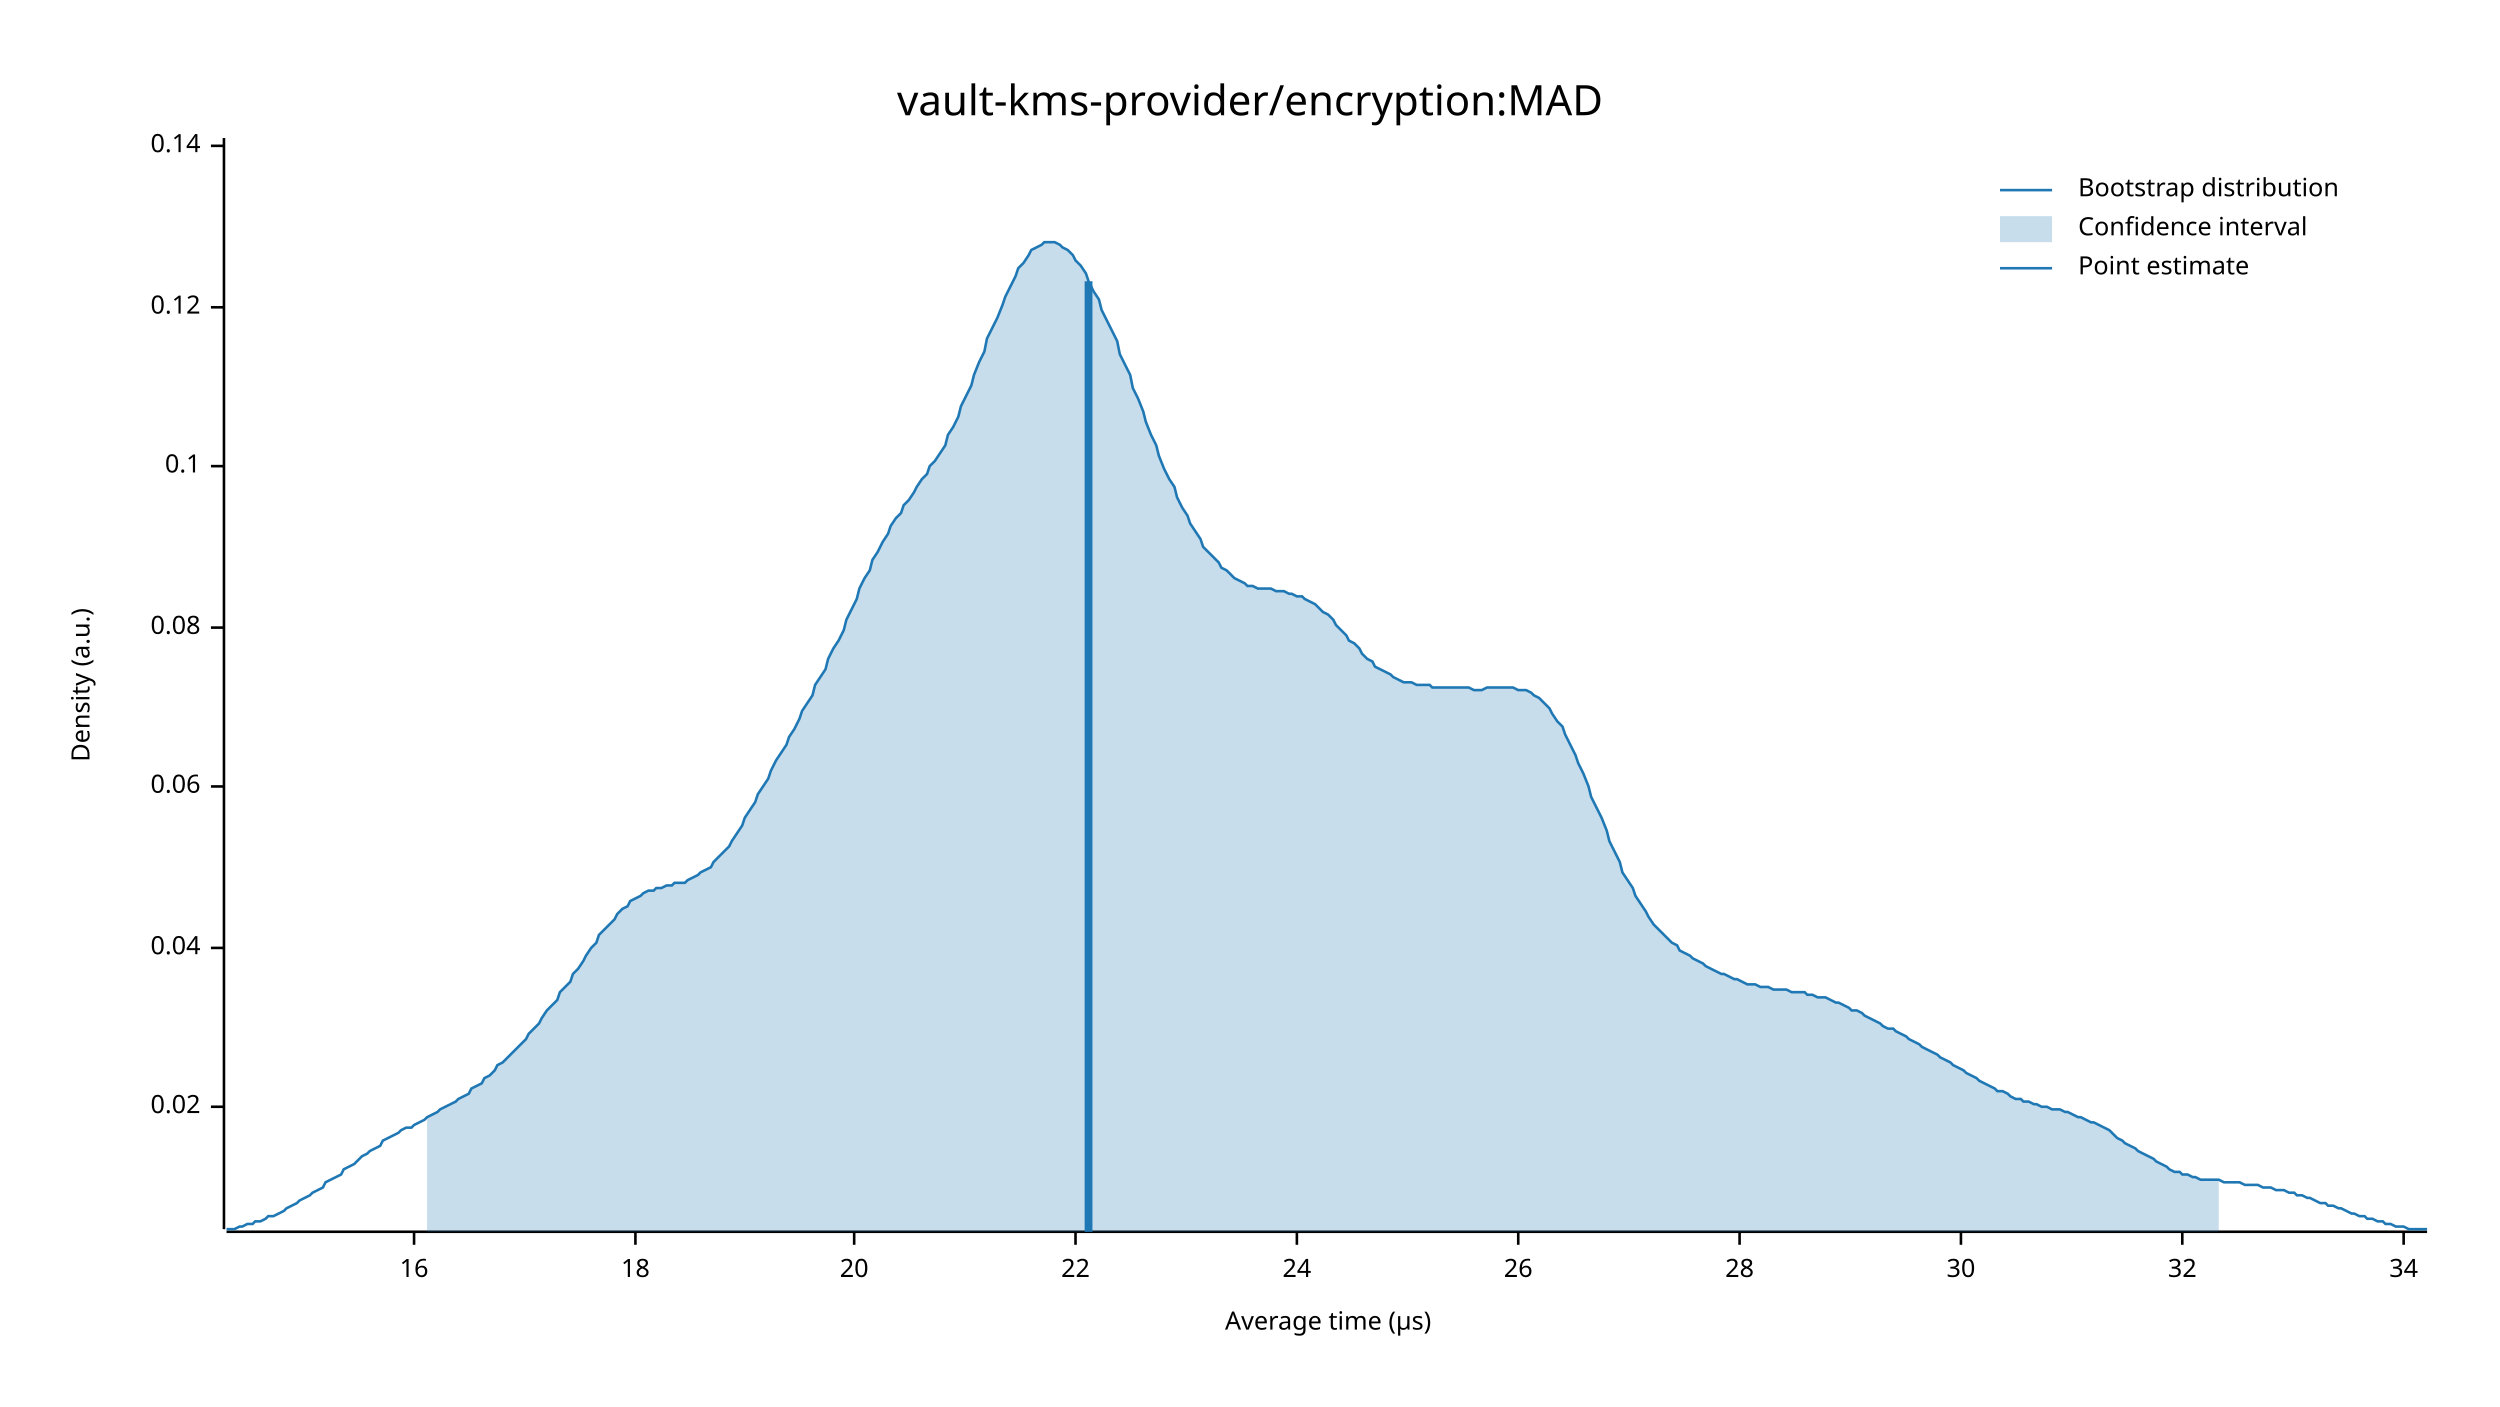
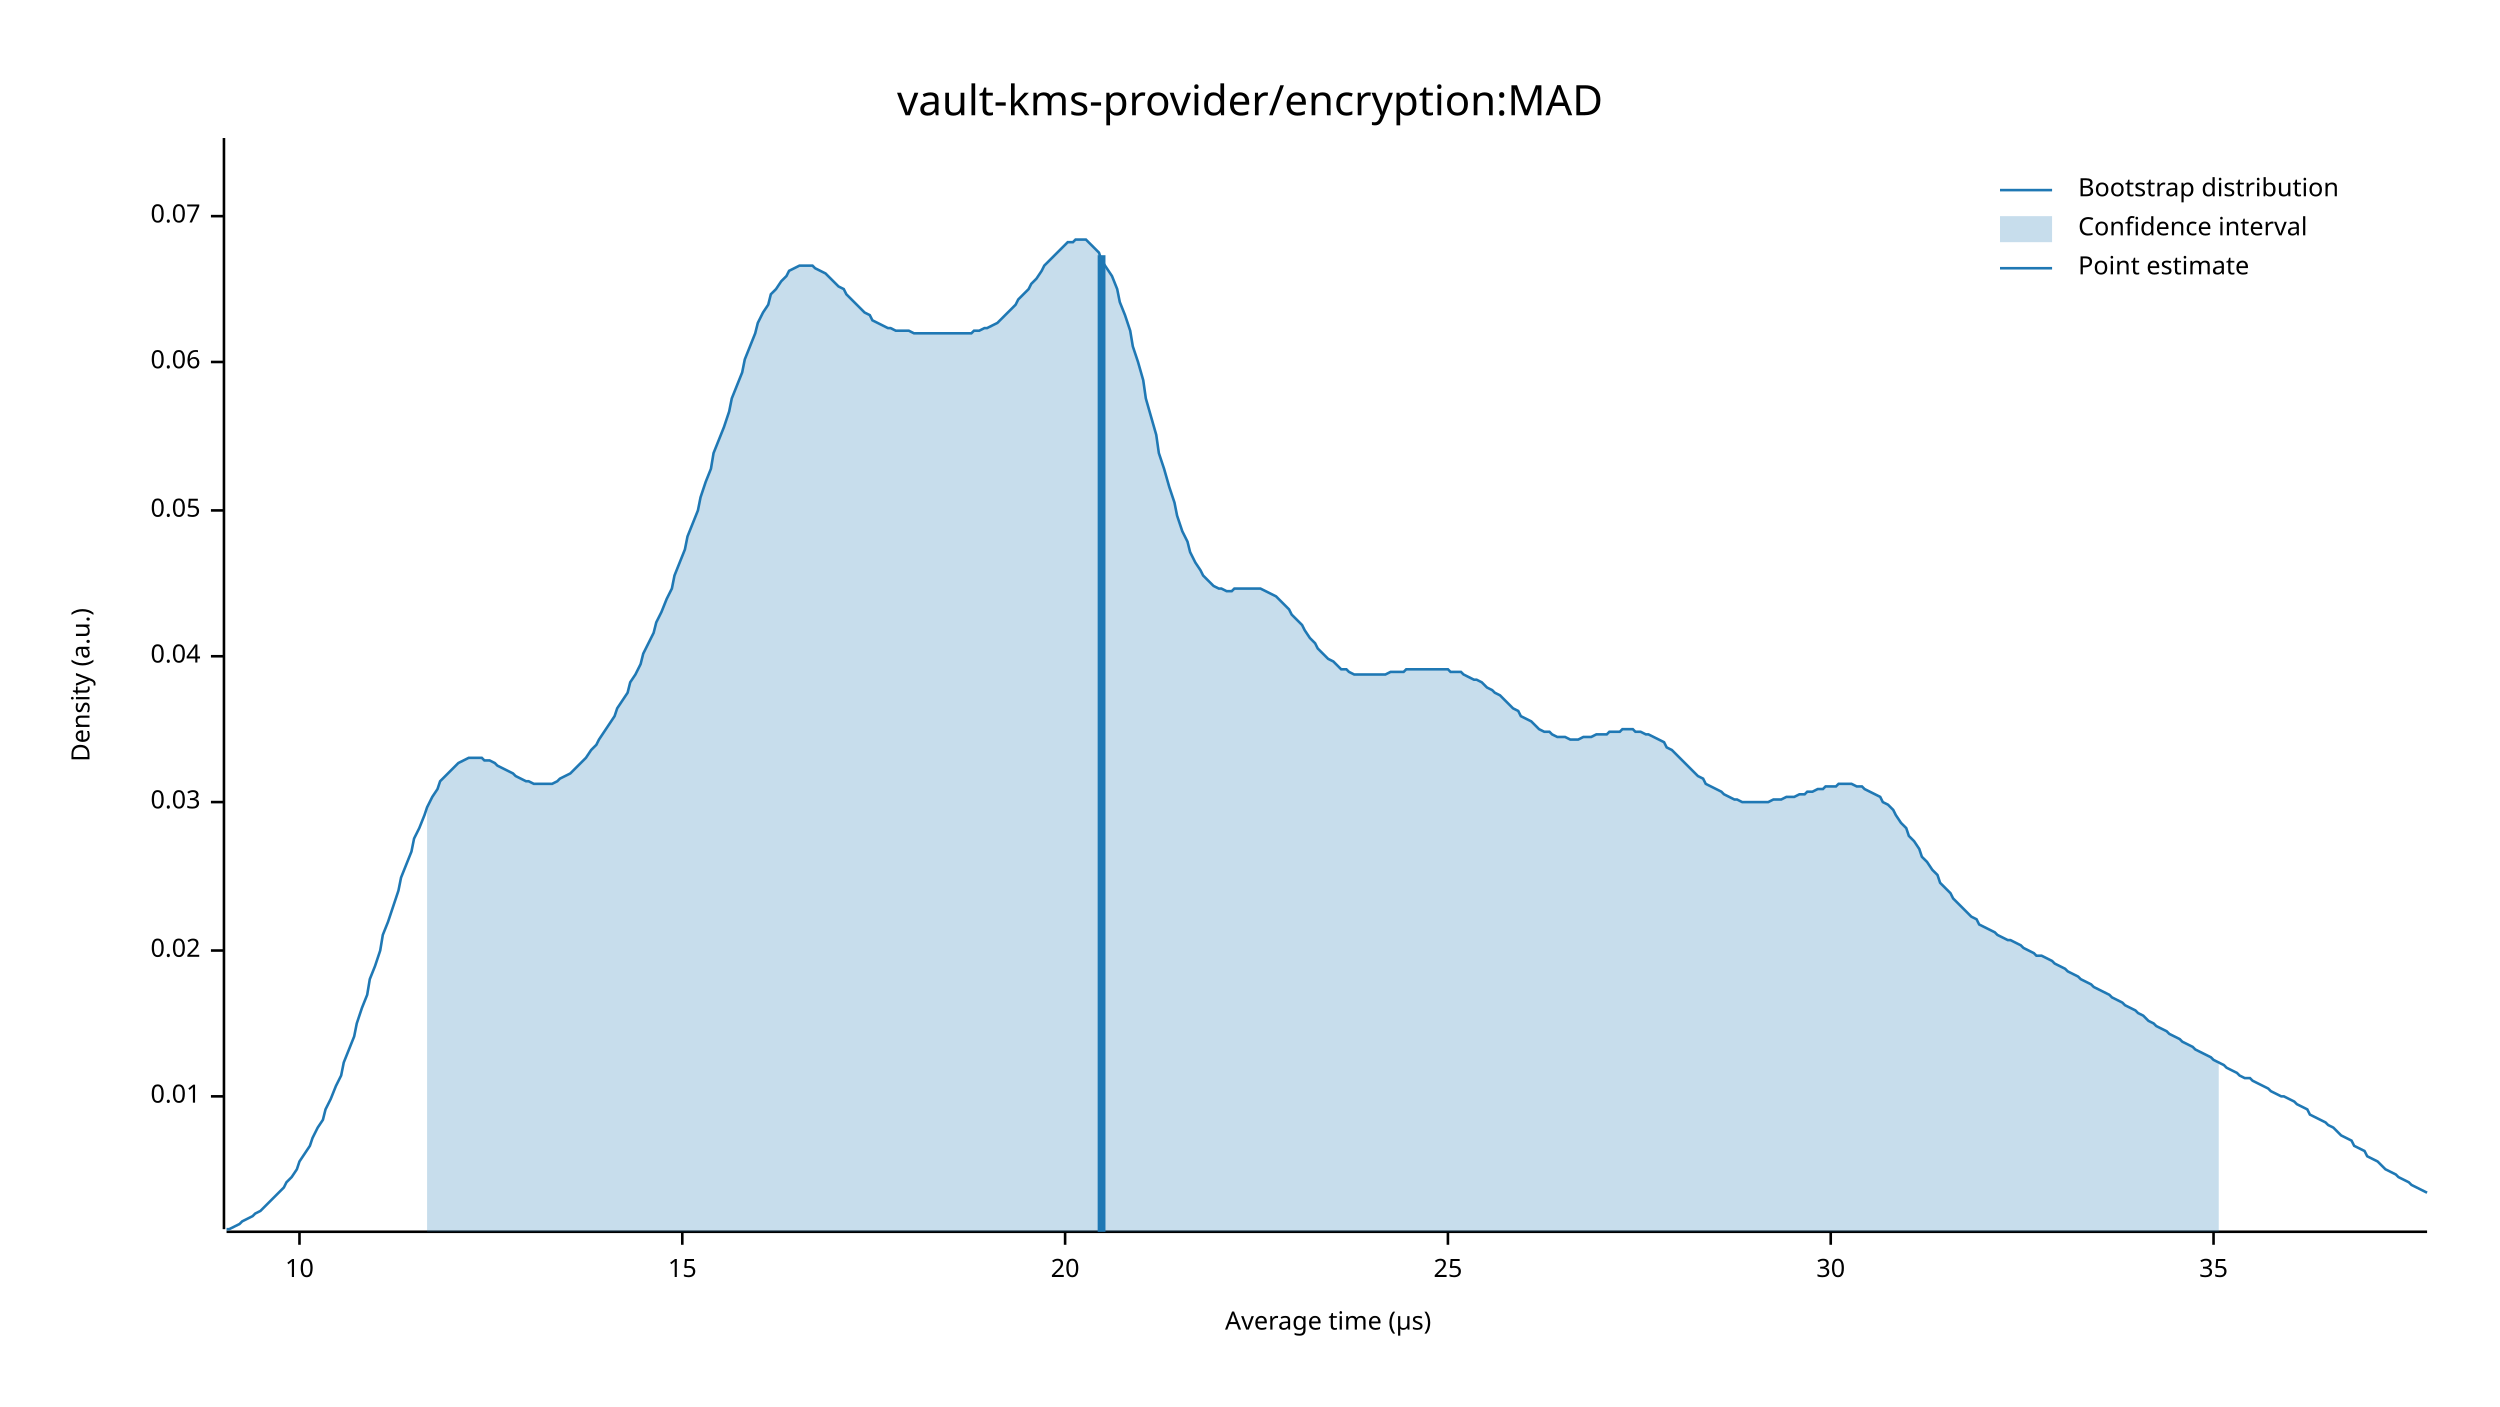
<svg xmlns="http://www.w3.org/2000/svg" width="960" height="540" viewBox="0 0 960 540">
  <text x="480" y="32" dy="0.76em" text-anchor="middle" font-family="sans-serif" font-size="16.129" opacity="1" fill="#000000">
vault-kms-provider/encryption:MAD
</text>
  <text x="27" y="263" dy="0.76em" text-anchor="middle" font-family="sans-serif" font-size="9.677" opacity="1" fill="#000000" transform="rotate(270, 27, 263)">
Density (a.u.)
</text>
  <text x="510" y="513" dy="-0.5ex" text-anchor="middle" font-family="sans-serif" font-size="9.677" opacity="1" fill="#000000">
Average time (µs)
</text>
  <polyline fill="none" opacity="1" stroke="#000000" stroke-width="1" points="86,53 86,472 " />
-   <text x="77" y="425" dy="0.5ex" text-anchor="end" font-family="sans-serif" font-size="9.677" opacity="1" fill="#000000">
+   <text x="77" y="421" dy="0.5ex" text-anchor="end" font-family="sans-serif" font-size="9.677" opacity="1" fill="#000000">
+ 0.01
+ </text>
+   <polyline fill="none" opacity="1" stroke="#000000" stroke-width="1" points="81,421 86,421 " />
+   <text x="77" y="365" dy="0.5ex" text-anchor="end" font-family="sans-serif" font-size="9.677" opacity="1" fill="#000000">
0.02
</text>
-   <polyline fill="none" opacity="1" stroke="#000000" stroke-width="1" points="81,425 86,425 " />
-   <text x="77" y="364" dy="0.5ex" text-anchor="end" font-family="sans-serif" font-size="9.677" opacity="1" fill="#000000">
+   <polyline fill="none" opacity="1" stroke="#000000" stroke-width="1" points="81,365 86,365 " />
+   <text x="77" y="308" dy="0.5ex" text-anchor="end" font-family="sans-serif" font-size="9.677" opacity="1" fill="#000000">
+ 0.03
+ </text>
+   <polyline fill="none" opacity="1" stroke="#000000" stroke-width="1" points="81,308 86,308 " />
+   <text x="77" y="252" dy="0.5ex" text-anchor="end" font-family="sans-serif" font-size="9.677" opacity="1" fill="#000000">
0.04
</text>
-   <polyline fill="none" opacity="1" stroke="#000000" stroke-width="1" points="81,364 86,364 " />
-   <text x="77" y="302" dy="0.5ex" text-anchor="end" font-family="sans-serif" font-size="9.677" opacity="1" fill="#000000">
+   <polyline fill="none" opacity="1" stroke="#000000" stroke-width="1" points="81,252 86,252 " />
+   <text x="77" y="196" dy="0.5ex" text-anchor="end" font-family="sans-serif" font-size="9.677" opacity="1" fill="#000000">
+ 0.05
+ </text>
+   <polyline fill="none" opacity="1" stroke="#000000" stroke-width="1" points="81,196 86,196 " />
+   <text x="77" y="139" dy="0.5ex" text-anchor="end" font-family="sans-serif" font-size="9.677" opacity="1" fill="#000000">
0.06
</text>
-   <polyline fill="none" opacity="1" stroke="#000000" stroke-width="1" points="81,302 86,302 " />
-   <text x="77" y="241" dy="0.5ex" text-anchor="end" font-family="sans-serif" font-size="9.677" opacity="1" fill="#000000">
- 0.08
+   <polyline fill="none" opacity="1" stroke="#000000" stroke-width="1" points="81,139 86,139 " />
+   <text x="77" y="83" dy="0.5ex" text-anchor="end" font-family="sans-serif" font-size="9.677" opacity="1" fill="#000000">
+ 0.07
</text>
-   <polyline fill="none" opacity="1" stroke="#000000" stroke-width="1" points="81,241 86,241 " />
-   <text x="77" y="179" dy="0.5ex" text-anchor="end" font-family="sans-serif" font-size="9.677" opacity="1" fill="#000000">
- 0.1
+   <polyline fill="none" opacity="1" stroke="#000000" stroke-width="1" points="81,83 86,83 " />
+   <polyline fill="none" opacity="1" stroke="#000000" stroke-width="1" points="87,473 932,473 " />
+   <text x="115" y="483" dy="0.76em" text-anchor="middle" font-family="sans-serif" font-size="9.677" opacity="1" fill="#000000">
+ 10
</text>
-   <polyline fill="none" opacity="1" stroke="#000000" stroke-width="1" points="81,179 86,179 " />
-   <text x="77" y="118" dy="0.5ex" text-anchor="end" font-family="sans-serif" font-size="9.677" opacity="1" fill="#000000">
- 0.12
+   <polyline fill="none" opacity="1" stroke="#000000" stroke-width="1" points="115,473 115,478 " />
+   <text x="262" y="483" dy="0.76em" text-anchor="middle" font-family="sans-serif" font-size="9.677" opacity="1" fill="#000000">
+ 15
</text>
-   <polyline fill="none" opacity="1" stroke="#000000" stroke-width="1" points="81,118 86,118 " />
-   <text x="77" y="56" dy="0.5ex" text-anchor="end" font-family="sans-serif" font-size="9.677" opacity="1" fill="#000000">
- 0.14
- </text>
-   <polyline fill="none" opacity="1" stroke="#000000" stroke-width="1" points="81,56 86,56 " />
-   <polyline fill="none" opacity="1" stroke="#000000" stroke-width="1" points="87,473 932,473 " />
-   <text x="159" y="483" dy="0.76em" text-anchor="middle" font-family="sans-serif" font-size="9.677" opacity="1" fill="#000000">
- 16
- </text>
-   <polyline fill="none" opacity="1" stroke="#000000" stroke-width="1" points="159,473 159,478 " />
-   <text x="244" y="483" dy="0.76em" text-anchor="middle" font-family="sans-serif" font-size="9.677" opacity="1" fill="#000000">
- 18
- </text>
-   <polyline fill="none" opacity="1" stroke="#000000" stroke-width="1" points="244,473 244,478 " />
-   <text x="328" y="483" dy="0.76em" text-anchor="middle" font-family="sans-serif" font-size="9.677" opacity="1" fill="#000000">
+   <polyline fill="none" opacity="1" stroke="#000000" stroke-width="1" points="262,473 262,478 " />
+   <text x="409" y="483" dy="0.76em" text-anchor="middle" font-family="sans-serif" font-size="9.677" opacity="1" fill="#000000">
20
</text>
-   <polyline fill="none" opacity="1" stroke="#000000" stroke-width="1" points="328,473 328,478 " />
-   <text x="413" y="483" dy="0.76em" text-anchor="middle" font-family="sans-serif" font-size="9.677" opacity="1" fill="#000000">
- 22
+   <polyline fill="none" opacity="1" stroke="#000000" stroke-width="1" points="409,473 409,478 " />
+   <text x="556" y="483" dy="0.76em" text-anchor="middle" font-family="sans-serif" font-size="9.677" opacity="1" fill="#000000">
+ 25
</text>
-   <polyline fill="none" opacity="1" stroke="#000000" stroke-width="1" points="413,473 413,478 " />
-   <text x="498" y="483" dy="0.76em" text-anchor="middle" font-family="sans-serif" font-size="9.677" opacity="1" fill="#000000">
- 24
- </text>
-   <polyline fill="none" opacity="1" stroke="#000000" stroke-width="1" points="498,473 498,478 " />
-   <text x="583" y="483" dy="0.76em" text-anchor="middle" font-family="sans-serif" font-size="9.677" opacity="1" fill="#000000">
- 26
- </text>
-   <polyline fill="none" opacity="1" stroke="#000000" stroke-width="1" points="583,473 583,478 " />
-   <text x="668" y="483" dy="0.76em" text-anchor="middle" font-family="sans-serif" font-size="9.677" opacity="1" fill="#000000">
- 28
- </text>
-   <polyline fill="none" opacity="1" stroke="#000000" stroke-width="1" points="668,473 668,478 " />
-   <text x="753" y="483" dy="0.76em" text-anchor="middle" font-family="sans-serif" font-size="9.677" opacity="1" fill="#000000">
+   <polyline fill="none" opacity="1" stroke="#000000" stroke-width="1" points="556,473 556,478 " />
+   <text x="703" y="483" dy="0.76em" text-anchor="middle" font-family="sans-serif" font-size="9.677" opacity="1" fill="#000000">
30
</text>
-   <polyline fill="none" opacity="1" stroke="#000000" stroke-width="1" points="753,473 753,478 " />
-   <text x="838" y="483" dy="0.76em" text-anchor="middle" font-family="sans-serif" font-size="9.677" opacity="1" fill="#000000">
- 32
+   <polyline fill="none" opacity="1" stroke="#000000" stroke-width="1" points="703,473 703,478 " />
+   <text x="850" y="483" dy="0.76em" text-anchor="middle" font-family="sans-serif" font-size="9.677" opacity="1" fill="#000000">
+ 35
</text>
-   <polyline fill="none" opacity="1" stroke="#000000" stroke-width="1" points="838,473 838,478 " />
-   <text x="923" y="483" dy="0.76em" text-anchor="middle" font-family="sans-serif" font-size="9.677" opacity="1" fill="#000000">
- 34
- </text>
-   <polyline fill="none" opacity="1" stroke="#000000" stroke-width="1" points="923,473 923,478 " />
-   <polyline fill="none" opacity="1" stroke="#1F78B4" stroke-width="1" points="87,472 88,472 90,472 92,471 93,471 95,470 97,470 98,469 100,469 102,468 103,467 105,467 107,466 109,465 110,464 112,463 114,462 115,461 117,460 119,459 120,458 122,457 124,456 125,454 127,453 129,452 131,451 132,449 134,448 136,447 137,446 139,444 141,443 142,442 144,441 146,440 147,438 149,437 151,436 153,435 154,434 156,433 158,433 159,432 161,431 163,430 164,429 166,428 168,427 169,426 171,425 173,424 175,423 176,422 178,421 180,420 181,418 183,417 185,416 186,414 188,413 190,411 191,409 193,408 195,406 197,404 198,403 200,401 202,399 203,397 205,395 207,393 208,391 210,388 212,386 214,384 215,381 217,379 219,377 220,374 222,372 224,369 225,367 227,364 229,362 230,359 232,357 234,355 236,353 237,351 239,349 241,348 242,346 244,345 246,344 247,343 249,342 251,342 252,341 254,341 256,340 258,340 259,339 261,339 263,339 264,338 266,337 268,336 269,335 271,334 273,333 274,331 276,329 278,327 280,325 281,323 283,320 285,317 286,314 288,311 290,308 291,305 293,302 295,299 296,296 298,292 300,289 302,286 303,283 305,280 307,276 308,273 310,270 312,267 313,263 315,260 317,257 318,253 320,249 322,246 324,242 325,238 327,234 329,230 330,226 332,222 334,219 335,215 337,212 339,208 341,205 342,202 344,199 346,197 347,194 349,192 351,189 352,187 354,184 356,182 357,179 359,177 361,174 363,171 364,167 366,164 368,160 369,156 371,152 373,148 374,144 376,139 378,135 379,130 381,126 383,122 385,117 386,114 388,110 390,106 391,103 393,101 395,98 396,96 398,95 400,94 401,93 403,93 405,93 407,94 408,95 410,96 412,98 413,100 415,102 417,105 418,108 420,112 422,115 423,119 425,123 427,127 429,131 430,136 432,140 434,144 435,149 437,153 439,158 440,162 442,167 444,171 445,175 447,180 449,184 451,187 452,191 454,195 456,198 457,201 459,204 461,207 462,210 464,212 466,214 468,216 469,218 471,219 473,221 474,222 476,223 478,224 479,225 481,225 483,226 484,226 486,226 488,226 490,227 491,227 493,227 495,228 496,228 498,229 500,229 501,230 503,231 505,232 506,233 508,235 510,236 512,238 513,240 515,242 517,244 518,246 520,247 522,249 523,251 525,253 527,254 528,256 530,257 532,258 534,259 535,260 537,261 539,262 540,262 542,262 544,263 545,263 547,263 549,263 550,264 552,264 554,264 556,264 557,264 559,264 561,264 562,264 564,264 566,265 567,265 569,265 571,264 573,264 574,264 576,264 578,264 579,264 581,264 583,265 584,265 586,265 588,266 589,267 591,268 593,270 595,272 596,274 598,277 600,279 601,282 603,286 605,290 606,293 608,297 610,302 611,306 613,310 615,314 617,319 618,323 620,327 622,331 623,335 625,338 627,341 628,344 630,347 632,350 633,352 635,355 637,357 639,359 640,360 642,362 644,363 645,365 647,366 649,367 650,368 652,369 654,370 655,371 657,372 659,373 661,374 662,374 664,375 666,376 667,376 669,377 671,378 672,378 674,378 676,379 677,379 679,379 681,380 683,380 684,380 686,380 688,381 689,381 691,381 693,381 694,382 696,382 698,383 700,383 701,383 703,384 705,385 706,385 708,386 710,387 711,388 713,388 715,389 716,390 718,391 720,392 722,393 723,394 725,395 727,395 728,396 730,397 732,398 733,399 735,400 737,401 738,402 740,403 742,404 744,405 745,406 747,407 749,408 750,409 752,410 754,411 755,412 757,413 759,414 760,415 762,416 764,417 766,418 767,419 769,419 771,420 772,421 774,422 776,422 777,423 779,423 781,424 782,424 784,425 786,425 788,426 789,426 791,426 793,427 794,427 796,428 798,429 799,429 801,430 803,431 804,431 806,432 808,433 810,434 811,435 813,437 815,438 816,439 818,440 820,441 821,442 823,443 825,444 827,445 828,446 830,447 832,448 833,449 835,450 837,450 838,451 840,451 842,452 843,452 845,453 847,453 849,453 850,453 852,453 854,454 855,454 857,454 859,454 860,454 862,455 864,455 865,455 867,455 869,456 871,456 872,456 874,457 876,457 877,457 879,458 881,458 882,459 884,459 886,460 887,460 889,461 891,462 893,462 894,463 896,463 898,464 899,464 901,465 903,466 904,466 906,467 908,467 909,468 911,468 913,469 915,469 916,470 918,470 920,471 921,471 923,471 925,472 926,472 928,472 930,472 932,472 " />
-   <polygon opacity="0.25" fill="#1F78B4" points="164,429 166,428 168,427 169,426 171,425 173,424 175,423 176,422 178,421 180,420 181,418 183,417 185,416 186,414 188,413 190,411 191,409 193,408 195,406 197,404 198,403 200,401 202,399 203,397 205,395 207,393 208,391 210,388 212,386 214,384 215,381 217,379 219,377 220,374 222,372 224,369 225,367 227,364 229,362 230,359 232,357 234,355 236,353 237,351 239,349 241,348 242,346 244,345 246,344 247,343 249,342 251,342 252,341 254,341 256,340 258,340 259,339 261,339 263,339 264,338 266,337 268,336 269,335 271,334 273,333 274,331 276,329 278,327 280,325 281,323 283,320 285,317 286,314 288,311 290,308 291,305 293,302 295,299 296,296 298,292 300,289 302,286 303,283 305,280 307,276 308,273 310,270 312,267 313,263 315,260 317,257 318,253 320,249 322,246 324,242 325,238 327,234 329,230 330,226 332,222 334,219 335,215 337,212 339,208 341,205 342,202 344,199 346,197 347,194 349,192 351,189 352,187 354,184 356,182 357,179 359,177 361,174 363,171 364,167 366,164 368,160 369,156 371,152 373,148 374,144 376,139 378,135 379,130 381,126 383,122 385,117 386,114 388,110 390,106 391,103 393,101 395,98 396,96 398,95 400,94 401,93 403,93 405,93 407,94 408,95 410,96 412,98 413,100 415,102 417,105 418,108 420,112 422,115 423,119 425,123 427,127 429,131 430,136 432,140 434,144 435,149 437,153 439,158 440,162 442,167 444,171 445,175 447,180 449,184 451,187 452,191 454,195 456,198 457,201 459,204 461,207 462,210 464,212 466,214 468,216 469,218 471,219 473,221 474,222 476,223 478,224 479,225 481,225 483,226 484,226 486,226 488,226 490,227 491,227 493,227 495,228 496,228 498,229 500,229 501,230 503,231 505,232 506,233 508,235 510,236 512,238 513,240 515,242 517,244 518,246 520,247 522,249 523,251 525,253 527,254 528,256 530,257 532,258 534,259 535,260 537,261 539,262 540,262 542,262 544,263 545,263 547,263 549,263 550,264 552,264 554,264 556,264 557,264 559,264 561,264 562,264 564,264 566,265 567,265 569,265 571,264 573,264 574,264 576,264 578,264 579,264 581,264 583,265 584,265 586,265 588,266 589,267 591,268 593,270 595,272 596,274 598,277 600,279 601,282 603,286 605,290 606,293 608,297 610,302 611,306 613,310 615,314 617,319 618,323 620,327 622,331 623,335 625,338 627,341 628,344 630,347 632,350 633,352 635,355 637,357 639,359 640,360 642,362 644,363 645,365 647,366 649,367 650,368 652,369 654,370 655,371 657,372 659,373 661,374 662,374 664,375 666,376 667,376 669,377 671,378 672,378 674,378 676,379 677,379 679,379 681,380 683,380 684,380 686,380 688,381 689,381 691,381 693,381 694,382 696,382 698,383 700,383 701,383 703,384 705,385 706,385 708,386 710,387 711,388 713,388 715,389 716,390 718,391 720,392 722,393 723,394 725,395 727,395 728,396 730,397 732,398 733,399 735,400 737,401 738,402 740,403 742,404 744,405 745,406 747,407 749,408 750,409 752,410 754,411 755,412 757,413 759,414 760,415 762,416 764,417 766,418 767,419 769,419 771,420 772,421 774,422 776,422 777,423 779,423 781,424 782,424 784,425 786,425 788,426 789,426 791,426 793,427 794,427 796,428 798,429 799,429 801,430 803,431 804,431 806,432 808,433 810,434 811,435 813,437 815,438 816,439 818,440 820,441 821,442 823,443 825,444 827,445 828,446 830,447 832,448 833,449 835,450 837,450 838,451 840,451 842,452 843,452 845,453 847,453 849,453 850,453 852,453 852,473 164,473 " />
-   <polyline fill="none" opacity="1" stroke="#1F78B4" stroke-width="3" points="418,473 418,108 " />
+   <polyline fill="none" opacity="1" stroke="#000000" stroke-width="1" points="850,473 850,478 " />
+   <polyline fill="none" opacity="1" stroke="#1F78B4" stroke-width="1" points="87,472 88,472 90,471 92,470 93,469 95,468 97,467 98,466 100,465 102,463 103,462 105,460 107,458 109,456 110,454 112,452 114,449 115,446 117,443 119,440 120,437 122,433 124,430 125,426 127,422 129,417 131,413 132,408 134,403 136,398 137,393 139,387 141,382 142,376 144,371 146,365 147,359 149,354 151,348 153,342 154,337 156,332 158,327 159,322 161,318 163,313 164,310 166,306 168,303 169,300 171,298 173,296 175,294 176,293 178,292 180,291 181,291 183,291 185,291 186,292 188,292 190,293 191,294 193,295 195,296 197,297 198,298 200,299 202,300 203,300 205,301 207,301 208,301 210,301 212,301 214,300 215,299 217,298 219,297 220,296 222,294 224,292 225,291 227,288 229,286 230,284 232,281 234,278 236,275 237,272 239,269 241,266 242,262 244,259 246,255 247,251 249,247 251,243 252,239 254,235 256,230 258,226 259,221 261,216 263,211 264,206 266,201 268,196 269,191 271,185 273,180 274,174 276,169 278,164 280,158 281,153 283,148 285,143 286,138 288,133 290,128 291,124 293,120 295,117 296,113 298,111 300,108 302,106 303,104 305,103 307,102 308,102 310,102 312,102 313,103 315,104 317,105 318,106 320,108 322,110 324,111 325,113 327,115 329,117 330,118 332,120 334,121 335,123 337,124 339,125 341,126 342,126 344,127 346,127 347,127 349,127 351,128 352,128 354,128 356,128 357,128 359,128 361,128 363,128 364,128 366,128 368,128 369,128 371,128 373,128 374,127 376,127 378,126 379,126 381,125 383,124 385,122 386,121 388,119 390,117 391,115 393,113 395,111 396,109 398,107 400,104 401,102 403,100 405,98 407,96 408,95 410,93 412,93 413,92 415,92 417,92 418,93 420,95 422,97 423,100 425,103 427,106 429,111 430,116 432,121 434,127 435,133 437,139 439,146 440,153 442,160 444,167 445,174 447,180 449,187 451,193 452,198 454,204 456,208 457,212 459,216 461,219 462,221 464,223 466,225 468,226 469,226 471,227 473,227 474,226 476,226 478,226 479,226 481,226 483,226 484,226 486,227 488,228 490,229 491,230 493,232 495,234 496,236 498,238 500,240 501,242 503,245 505,247 506,249 508,251 510,253 512,254 513,255 515,257 517,257 518,258 520,259 522,259 523,259 525,259 527,259 528,259 530,259 532,259 534,258 535,258 537,258 539,258 540,257 542,257 544,257 545,257 547,257 549,257 550,257 552,257 554,257 556,257 557,258 559,258 561,258 562,259 564,260 566,261 567,261 569,262 571,264 573,265 574,266 576,267 578,269 579,270 581,272 583,273 584,275 586,276 588,277 589,278 591,280 593,281 595,281 596,282 598,283 600,283 601,283 603,284 605,284 606,284 608,283 610,283 611,283 613,282 615,282 617,282 618,281 620,281 622,281 623,280 625,280 627,280 628,281 630,281 632,282 633,282 635,283 637,284 639,285 640,287 642,288 644,290 645,291 647,293 649,295 650,296 652,298 654,299 655,301 657,302 659,303 661,304 662,305 664,306 666,307 667,307 669,308 671,308 672,308 674,308 676,308 677,308 679,308 681,307 683,307 684,307 686,306 688,306 689,306 691,305 693,305 694,304 696,304 698,303 700,303 701,302 703,302 705,302 706,301 708,301 710,301 711,301 713,302 715,302 716,303 718,304 720,305 722,306 723,308 725,309 727,311 728,313 730,316 732,318 733,321 735,323 737,326 738,329 740,331 742,334 744,336 745,339 747,341 749,343 750,345 752,347 754,349 755,350 757,352 759,353 760,355 762,356 764,357 766,358 767,359 769,360 771,361 772,361 774,362 776,363 777,364 779,365 781,366 782,367 784,367 786,368 788,369 789,370 791,371 793,372 794,373 796,374 798,375 799,376 801,377 803,378 804,379 806,380 808,381 810,382 811,383 813,384 815,385 816,386 818,387 820,388 821,389 823,390 825,392 827,393 828,394 830,395 832,396 833,397 835,398 837,399 838,400 840,401 842,402 843,403 845,404 847,405 849,406 850,407 852,408 854,409 855,410 857,411 859,412 860,413 862,414 864,414 865,415 867,416 869,417 871,418 872,419 874,420 876,421 877,421 879,422 881,423 882,424 884,425 886,426 887,428 889,429 891,430 893,431 894,432 896,433 898,435 899,436 901,437 903,438 904,440 906,441 908,442 909,444 911,445 913,446 915,448 916,449 918,450 920,451 921,452 923,453 925,454 926,455 928,456 930,457 932,458 " />
+   <polygon opacity="0.25" fill="#1F78B4" points="164,310 166,306 168,303 169,300 171,298 173,296 175,294 176,293 178,292 180,291 181,291 183,291 185,291 186,292 188,292 190,293 191,294 193,295 195,296 197,297 198,298 200,299 202,300 203,300 205,301 207,301 208,301 210,301 212,301 214,300 215,299 217,298 219,297 220,296 222,294 224,292 225,291 227,288 229,286 230,284 232,281 234,278 236,275 237,272 239,269 241,266 242,262 244,259 246,255 247,251 249,247 251,243 252,239 254,235 256,230 258,226 259,221 261,216 263,211 264,206 266,201 268,196 269,191 271,185 273,180 274,174 276,169 278,164 280,158 281,153 283,148 285,143 286,138 288,133 290,128 291,124 293,120 295,117 296,113 298,111 300,108 302,106 303,104 305,103 307,102 308,102 310,102 312,102 313,103 315,104 317,105 318,106 320,108 322,110 324,111 325,113 327,115 329,117 330,118 332,120 334,121 335,123 337,124 339,125 341,126 342,126 344,127 346,127 347,127 349,127 351,128 352,128 354,128 356,128 357,128 359,128 361,128 363,128 364,128 366,128 368,128 369,128 371,128 373,128 374,127 376,127 378,126 379,126 381,125 383,124 385,122 386,121 388,119 390,117 391,115 393,113 395,111 396,109 398,107 400,104 401,102 403,100 405,98 407,96 408,95 410,93 412,93 413,92 415,92 417,92 418,93 420,95 422,97 423,100 425,103 427,106 429,111 430,116 432,121 434,127 435,133 437,139 439,146 440,153 442,160 444,167 445,174 447,180 449,187 451,193 452,198 454,204 456,208 457,212 459,216 461,219 462,221 464,223 466,225 468,226 469,226 471,227 473,227 474,226 476,226 478,226 479,226 481,226 483,226 484,226 486,227 488,228 490,229 491,230 493,232 495,234 496,236 498,238 500,240 501,242 503,245 505,247 506,249 508,251 510,253 512,254 513,255 515,257 517,257 518,258 520,259 522,259 523,259 525,259 527,259 528,259 530,259 532,259 534,258 535,258 537,258 539,258 540,257 542,257 544,257 545,257 547,257 549,257 550,257 552,257 554,257 556,257 557,258 559,258 561,258 562,259 564,260 566,261 567,261 569,262 571,264 573,265 574,266 576,267 578,269 579,270 581,272 583,273 584,275 586,276 588,277 589,278 591,280 593,281 595,281 596,282 598,283 600,283 601,283 603,284 605,284 606,284 608,283 610,283 611,283 613,282 615,282 617,282 618,281 620,281 622,281 623,280 625,280 627,280 628,281 630,281 632,282 633,282 635,283 637,284 639,285 640,287 642,288 644,290 645,291 647,293 649,295 650,296 652,298 654,299 655,301 657,302 659,303 661,304 662,305 664,306 666,307 667,307 669,308 671,308 672,308 674,308 676,308 677,308 679,308 681,307 683,307 684,307 686,306 688,306 689,306 691,305 693,305 694,304 696,304 698,303 700,303 701,302 703,302 705,302 706,301 708,301 710,301 711,301 713,302 715,302 716,303 718,304 720,305 722,306 723,308 725,309 727,311 728,313 730,316 732,318 733,321 735,323 737,326 738,329 740,331 742,334 744,336 745,339 747,341 749,343 750,345 752,347 754,349 755,350 757,352 759,353 760,355 762,356 764,357 766,358 767,359 769,360 771,361 772,361 774,362 776,363 777,364 779,365 781,366 782,367 784,367 786,368 788,369 789,370 791,371 793,372 794,373 796,374 798,375 799,376 801,377 803,378 804,379 806,380 808,381 810,382 811,383 813,384 815,385 816,386 818,387 820,388 821,389 823,390 825,392 827,393 828,394 830,395 832,396 833,397 835,398 837,399 838,400 840,401 842,402 843,403 845,404 847,405 849,406 850,407 852,408 852,473 164,473 " />
+   <polyline fill="none" opacity="1" stroke="#1F78B4" stroke-width="3" points="423,473 423,98 " />
  <text x="798" y="68" dy="0.76em" text-anchor="start" font-family="sans-serif" font-size="9.677" opacity="1" fill="#000000">
Bootstrap distribution
</text>
  <text x="798" y="83" dy="0.76em" text-anchor="start" font-family="sans-serif" font-size="9.677" opacity="1" fill="#000000">
Confidence interval
</text>
  <text x="798" y="98" dy="0.76em" text-anchor="start" font-family="sans-serif" font-size="9.677" opacity="1" fill="#000000">
Point estimate
</text>
  <polyline fill="none" opacity="1" stroke="#1F78B4" stroke-width="1" points="768,73 788,73 " />
  <rect x="768" y="83" width="20" height="10" opacity="0.25" fill="#1F78B4" stroke="none" />
  <polyline fill="none" opacity="1" stroke="#1F78B4" stroke-width="1" points="768,103 788,103 " />
</svg>
